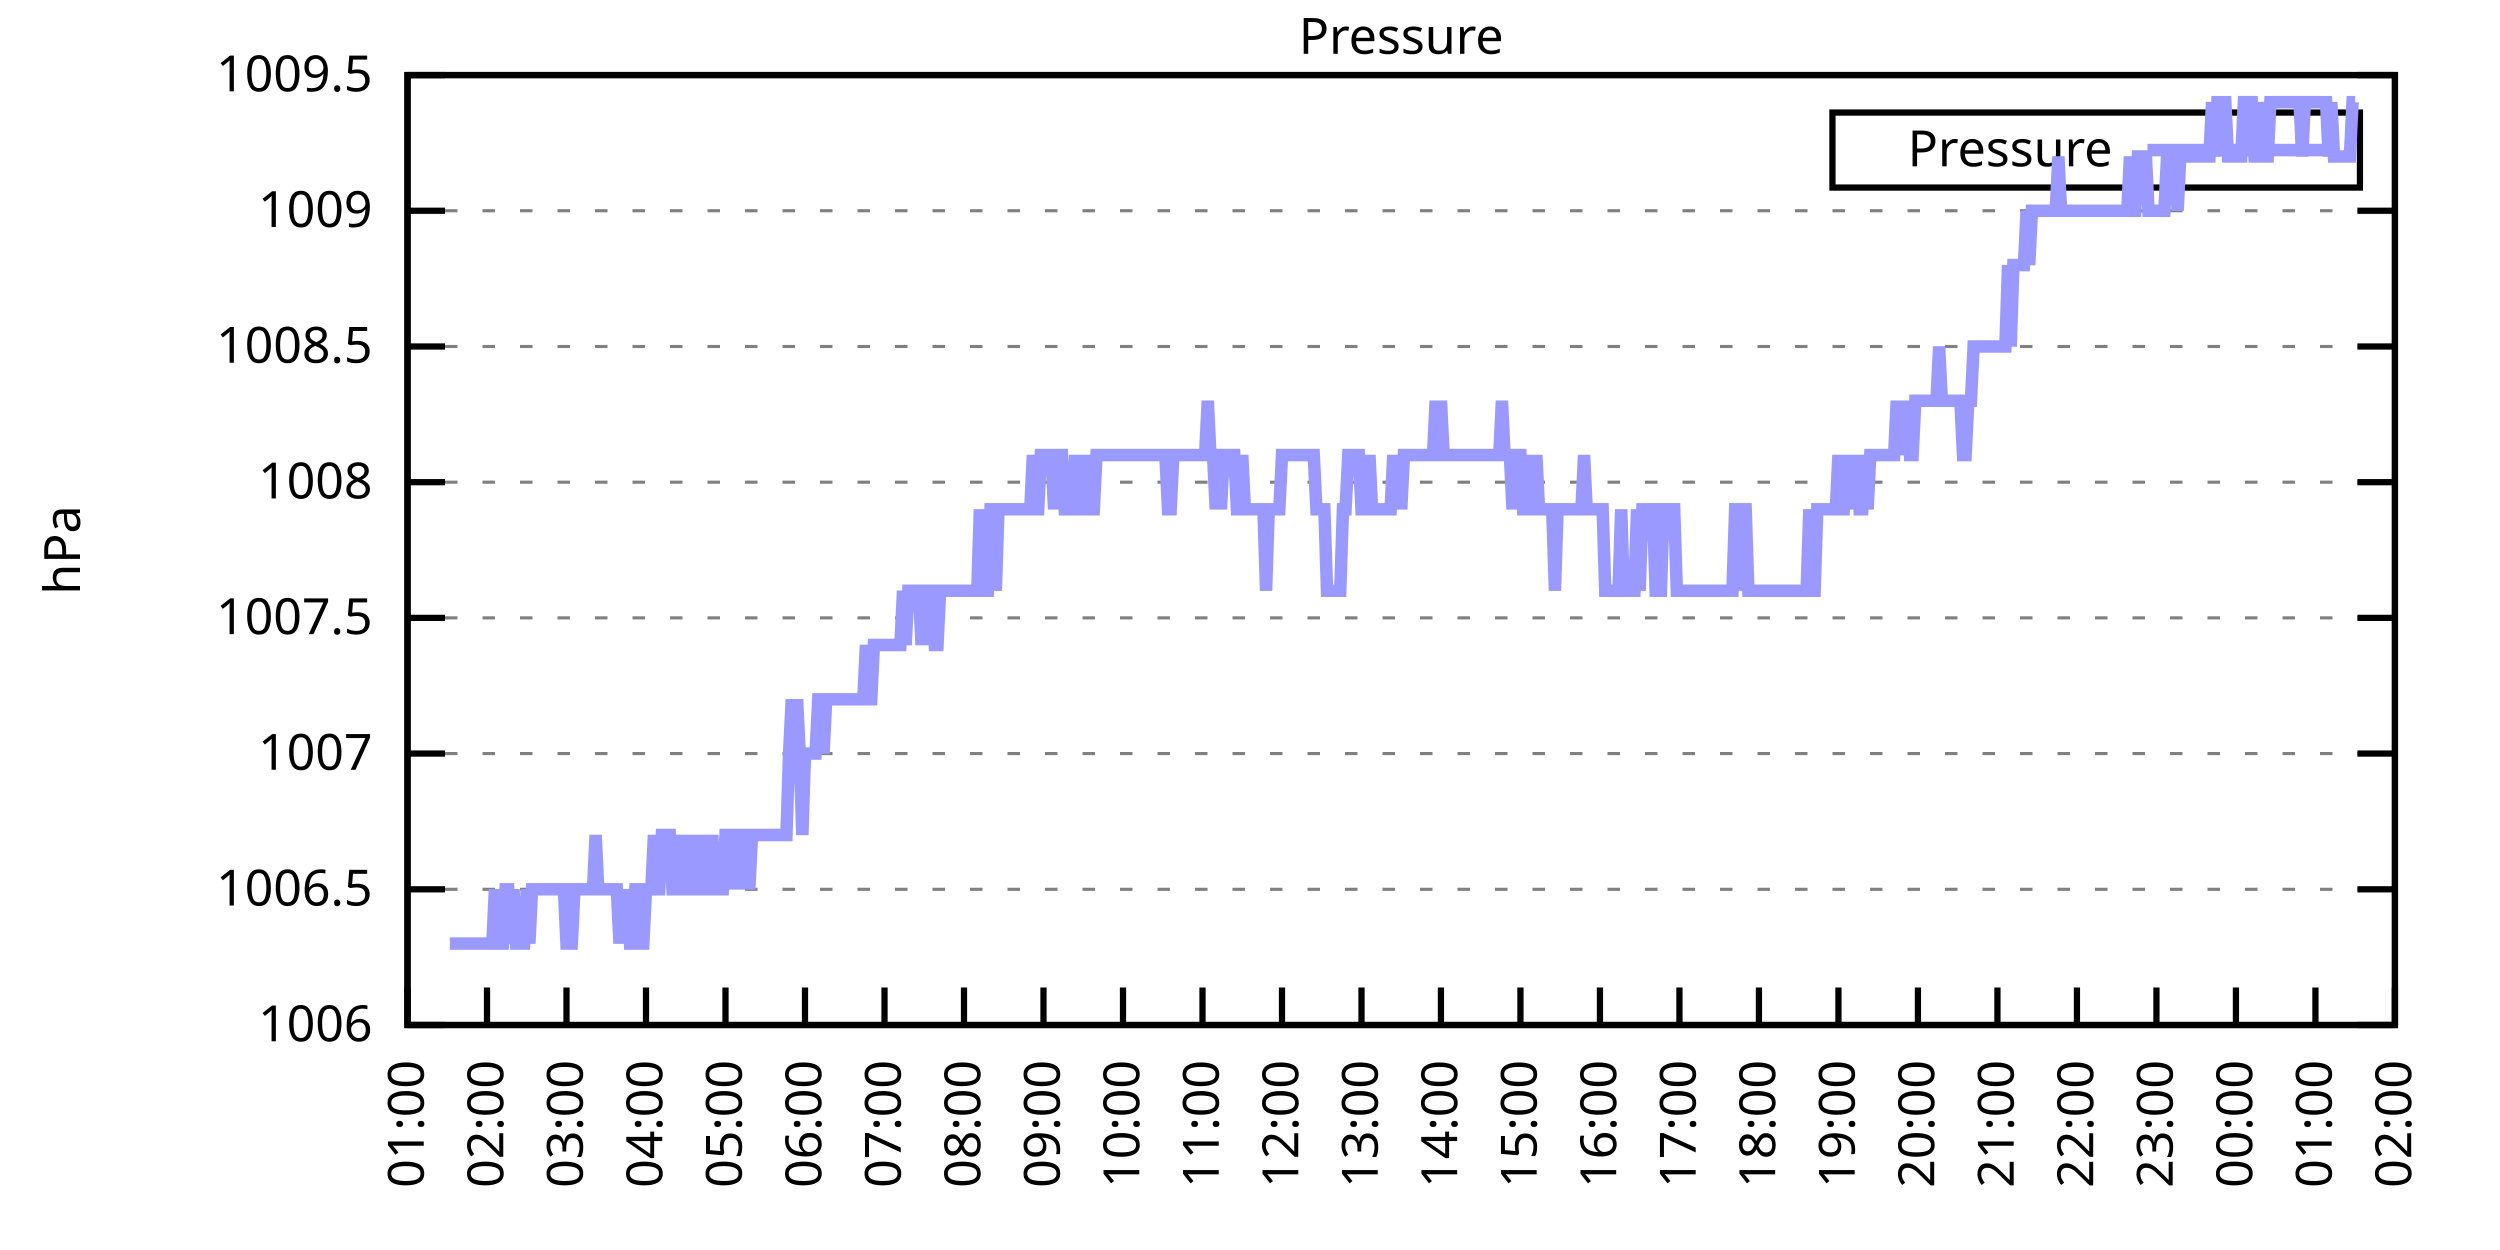
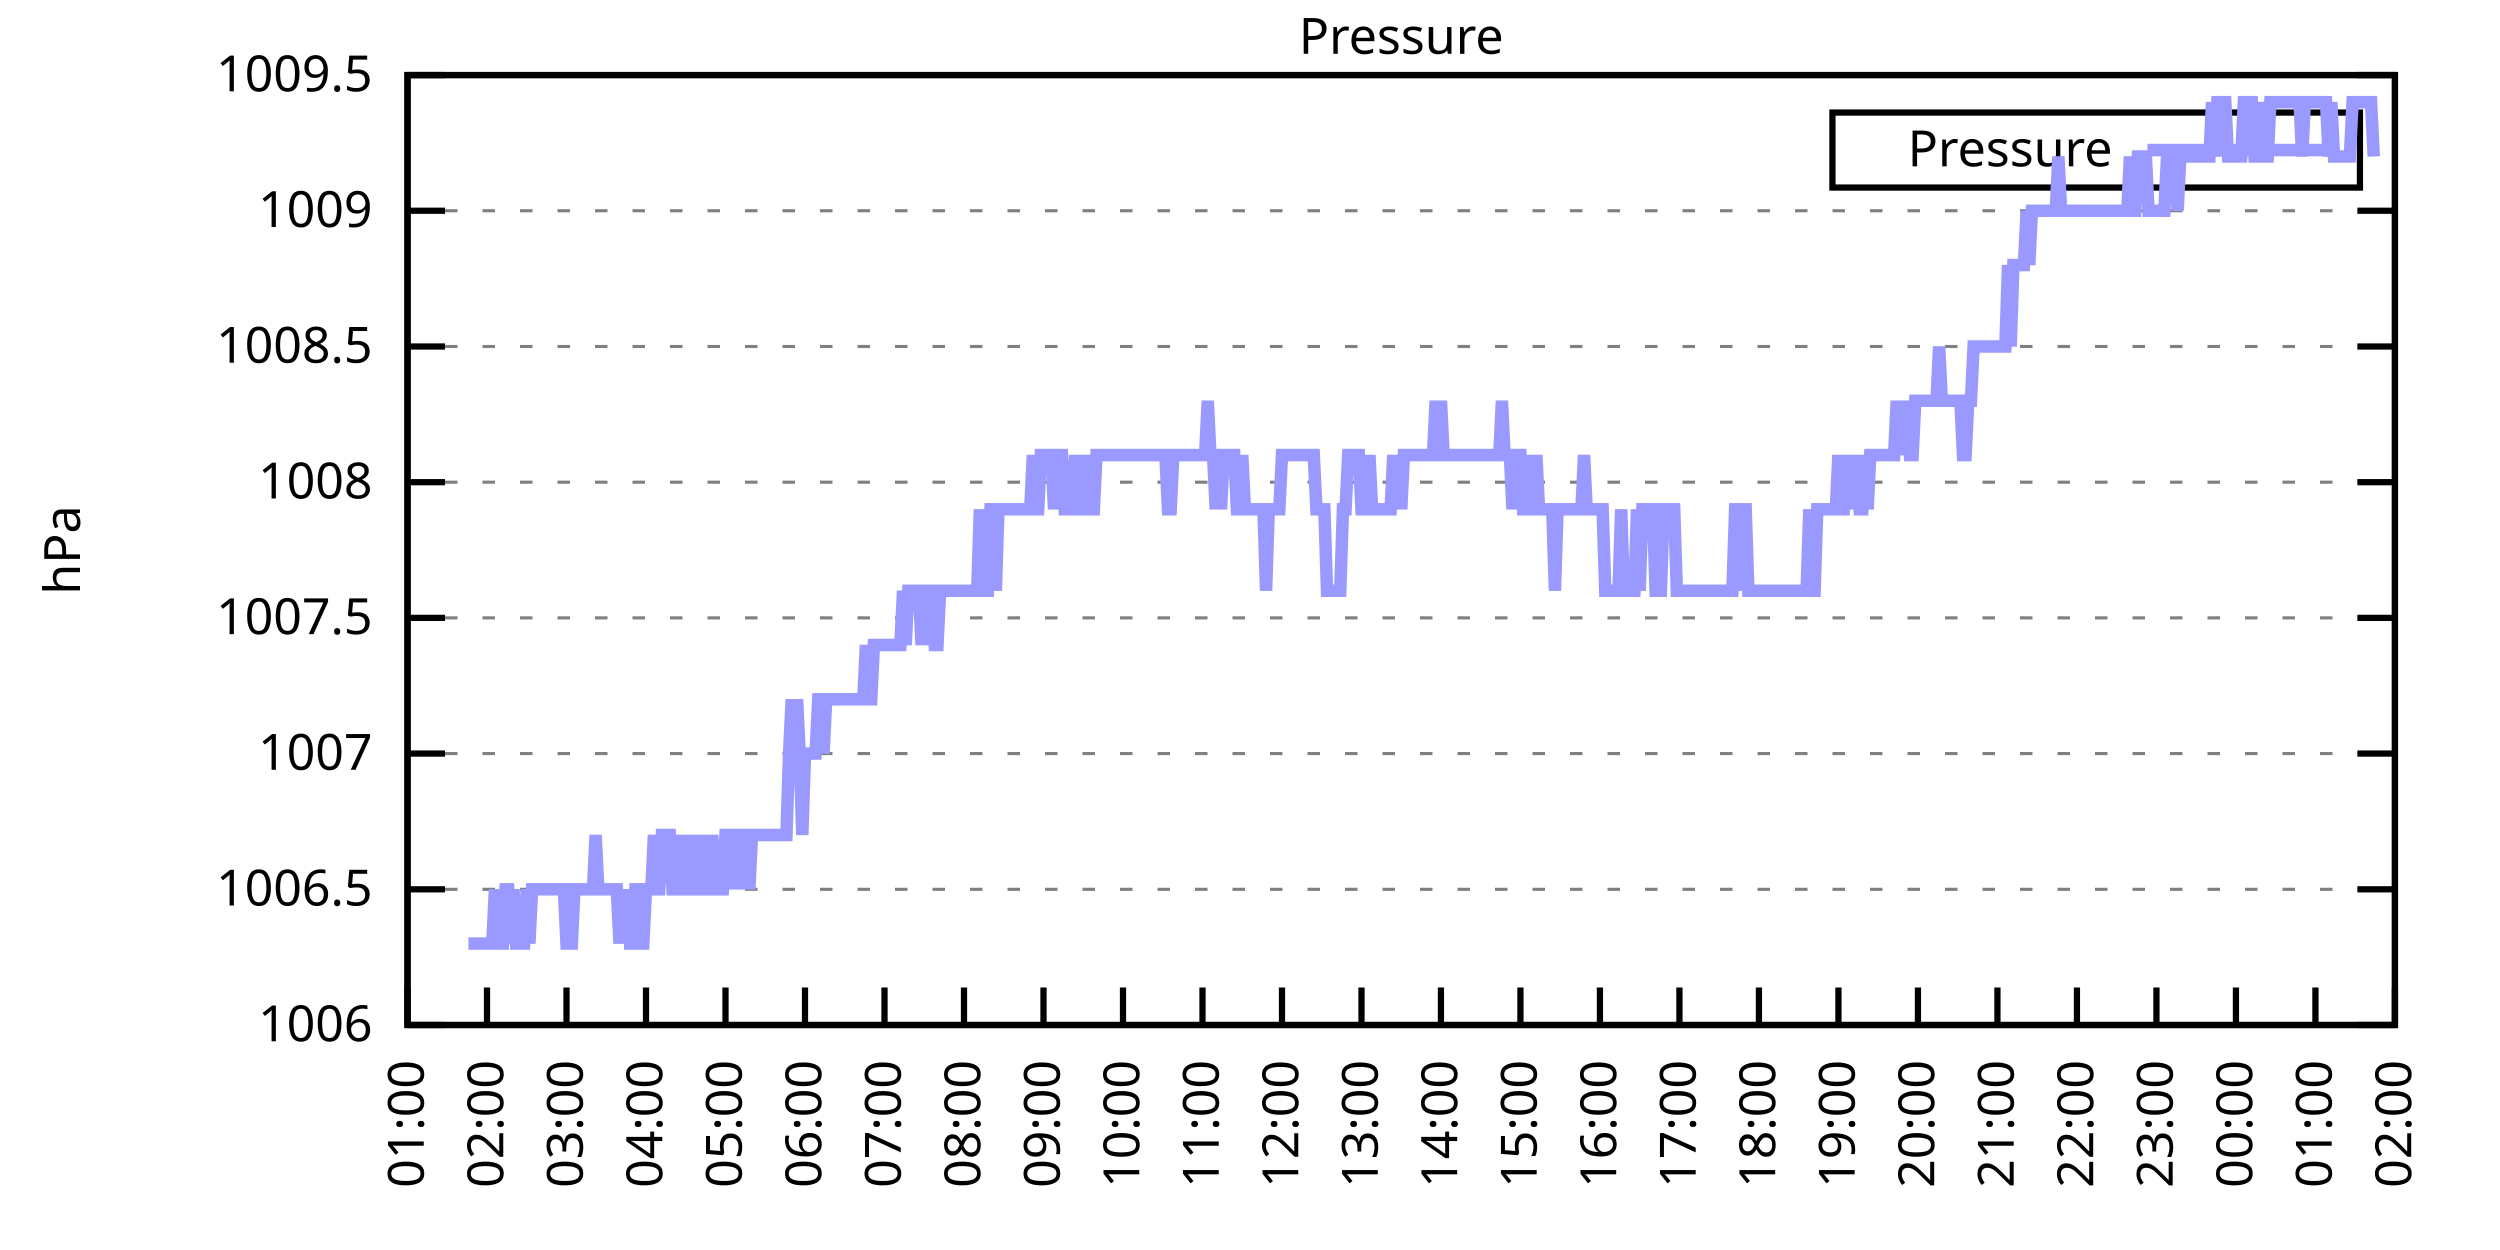
<svg xmlns="http://www.w3.org/2000/svg" xmlns:xlink="http://www.w3.org/1999/xlink" width="400" height="200" viewBox="0 0 400 200">
  <g id="gnuplot_canvas">
    <rect x="0" y="0" width="400" height="200" fill="none" />
    <defs>
      <circle id="gpDot" r="0.5" stroke-width="0.5" stroke="currentColor" />
      <path id="gpPt0" stroke-width="0.333" stroke="currentColor" d="M-1,0 h2 M0,-1 v2" />
      <path id="gpPt1" stroke-width="0.333" stroke="currentColor" d="M-1,-1 L1,1 M1,-1 L-1,1" />
      <path id="gpPt2" stroke-width="0.333" stroke="currentColor" d="M-1,0 L1,0 M0,-1 L0,1 M-1,-1 L1,1 M-1,1 L1,-1" />
      <rect id="gpPt3" stroke-width="0.333" stroke="currentColor" x="-1" y="-1" width="2" height="2" />
      <rect id="gpPt4" stroke-width="0.333" stroke="currentColor" fill="currentColor" x="-1" y="-1" width="2" height="2" />
      <circle id="gpPt5" stroke-width="0.333" stroke="currentColor" cx="0" cy="0" r="1" />
      <use xlink:href="#gpPt5" id="gpPt6" fill="currentColor" stroke="none" />
      <path id="gpPt7" stroke-width="0.333" stroke="currentColor" d="M0,-1.33 L-1.33,0.67 L1.33,0.67 z" />
      <use xlink:href="#gpPt7" id="gpPt8" fill="currentColor" stroke="none" />
      <use xlink:href="#gpPt7" id="gpPt9" stroke="currentColor" transform="rotate(180)" />
      <use xlink:href="#gpPt9" id="gpPt10" fill="currentColor" stroke="none" />
      <use xlink:href="#gpPt3" id="gpPt11" stroke="currentColor" transform="rotate(45)" />
      <use xlink:href="#gpPt11" id="gpPt12" fill="currentColor" stroke="none" />
      <path id="gpPt13" stroke-width="0.333" stroke="currentColor" d="M0,1.330 L1.265,0.411 L0.782,-1.067 L-0.782,-1.076 L-1.265,0.411 z" />
      <use xlink:href="#gpPt13" id="gpPt14" fill="currentColor" stroke="none" />
      <filter id="textbox" filterUnits="objectBoundingBox" x="0" y="0" height="1" width="1">
        <feFlood flood-color="white" flood-opacity="1" result="bgnd" />
        <feComposite in="SourceGraphic" in2="bgnd" operator="atop" />
      </filter>
      <filter id="greybox" filterUnits="objectBoundingBox" x="0" y="0" height="1" width="1">
        <feFlood flood-color="lightgrey" flood-opacity="1" result="grey" />
        <feComposite in="SourceGraphic" in2="grey" operator="atop" />
      </filter>
    </defs>
    <g fill="none" color="white" stroke="currentColor" stroke-width="1.00" stroke-linecap="butt" stroke-linejoin="miter">
</g>
    <g fill="none" color="black" stroke="currentColor" stroke-width="1.00" stroke-linecap="butt" stroke-linejoin="miter">
      <g stroke="none" shape-rendering="crispEdges">
        <polygon fill="rgb(255, 255, 255)" points="65.20,164.00 383.18,164.00 383.18,12.02 65.20,12.02 " />
      </g>
    </g>
    <g fill="none" color="black" stroke="currentColor" stroke-width="1.00" stroke-linecap="butt" stroke-linejoin="miter">
</g>
    <g fill="none" color="black" stroke="black" stroke-width="0.50" stroke-linecap="butt" stroke-linejoin="miter">
</g>
    <g fill="none" color="gray" stroke="currentColor" stroke-width="0.50" stroke-linecap="butt" stroke-linejoin="miter">
      <path stroke="gray" stroke-dasharray="2,4" class="gridline" d="M65.20,164.00 L383.19,164.00  " />
    </g>
    <g fill="none" color="gray" stroke="gray" stroke-width="1.00" stroke-linecap="butt" stroke-linejoin="miter">
</g>
    <g fill="none" color="black" stroke="currentColor" stroke-width="1.00" stroke-linecap="butt" stroke-linejoin="miter">
      <path stroke="black" d="M65.20,164.00 L71.20,164.00 M383.19,164.00 L377.19,164.00  " />
      <g transform="translate(59.60,166.60)" stroke="none" fill="black" font-family="Sans" font-size="8.00" text-anchor="end">
        <text>
          <tspan font-family="Sans"> 1006</tspan>
        </text>
      </g>
    </g>
    <g fill="none" color="black" stroke="currentColor" stroke-width="1.00" stroke-linecap="butt" stroke-linejoin="miter">
</g>
    <g fill="none" color="black" stroke="black" stroke-width="0.50" stroke-linecap="butt" stroke-linejoin="miter">
</g>
    <g fill="none" color="gray" stroke="currentColor" stroke-width="0.50" stroke-linecap="butt" stroke-linejoin="miter">
      <path stroke="gray" stroke-dasharray="2,4" class="gridline" d="M65.20,142.29 L383.19,142.29  " />
    </g>
    <g fill="none" color="gray" stroke="gray" stroke-width="1.00" stroke-linecap="butt" stroke-linejoin="miter">
</g>
    <g fill="none" color="black" stroke="currentColor" stroke-width="1.00" stroke-linecap="butt" stroke-linejoin="miter">
      <path stroke="black" d="M65.20,142.29 L71.20,142.29 M383.19,142.29 L377.19,142.29  " />
      <g transform="translate(59.60,144.89)" stroke="none" fill="black" font-family="Sans" font-size="8.00" text-anchor="end">
        <text>
          <tspan font-family="Sans"> 1006.5</tspan>
        </text>
      </g>
    </g>
    <g fill="none" color="black" stroke="currentColor" stroke-width="1.00" stroke-linecap="butt" stroke-linejoin="miter">
</g>
    <g fill="none" color="black" stroke="black" stroke-width="0.50" stroke-linecap="butt" stroke-linejoin="miter">
</g>
    <g fill="none" color="gray" stroke="currentColor" stroke-width="0.50" stroke-linecap="butt" stroke-linejoin="miter">
      <path stroke="gray" stroke-dasharray="2,4" class="gridline" d="M65.20,120.57 L383.19,120.57  " />
    </g>
    <g fill="none" color="gray" stroke="gray" stroke-width="1.00" stroke-linecap="butt" stroke-linejoin="miter">
</g>
    <g fill="none" color="black" stroke="currentColor" stroke-width="1.00" stroke-linecap="butt" stroke-linejoin="miter">
      <path stroke="black" d="M65.20,120.57 L71.20,120.57 M383.19,120.57 L377.19,120.57  " />
      <g transform="translate(59.60,123.17)" stroke="none" fill="black" font-family="Sans" font-size="8.00" text-anchor="end">
        <text>
          <tspan font-family="Sans"> 1007</tspan>
        </text>
      </g>
    </g>
    <g fill="none" color="black" stroke="currentColor" stroke-width="1.00" stroke-linecap="butt" stroke-linejoin="miter">
</g>
    <g fill="none" color="black" stroke="black" stroke-width="0.50" stroke-linecap="butt" stroke-linejoin="miter">
</g>
    <g fill="none" color="gray" stroke="currentColor" stroke-width="0.50" stroke-linecap="butt" stroke-linejoin="miter">
      <path stroke="gray" stroke-dasharray="2,4" class="gridline" d="M65.20,98.86 L383.19,98.86  " />
    </g>
    <g fill="none" color="gray" stroke="gray" stroke-width="1.00" stroke-linecap="butt" stroke-linejoin="miter">
</g>
    <g fill="none" color="black" stroke="currentColor" stroke-width="1.00" stroke-linecap="butt" stroke-linejoin="miter">
      <path stroke="black" d="M65.20,98.86 L71.20,98.86 M383.19,98.86 L377.19,98.86  " />
      <g transform="translate(59.60,101.46)" stroke="none" fill="black" font-family="Sans" font-size="8.00" text-anchor="end">
        <text>
          <tspan font-family="Sans"> 1007.5</tspan>
        </text>
      </g>
    </g>
    <g fill="none" color="black" stroke="currentColor" stroke-width="1.00" stroke-linecap="butt" stroke-linejoin="miter">
</g>
    <g fill="none" color="black" stroke="black" stroke-width="0.50" stroke-linecap="butt" stroke-linejoin="miter">
</g>
    <g fill="none" color="gray" stroke="currentColor" stroke-width="0.50" stroke-linecap="butt" stroke-linejoin="miter">
      <path stroke="gray" stroke-dasharray="2,4" class="gridline" d="M65.20,77.15 L383.19,77.15  " />
    </g>
    <g fill="none" color="gray" stroke="gray" stroke-width="1.00" stroke-linecap="butt" stroke-linejoin="miter">
</g>
    <g fill="none" color="black" stroke="currentColor" stroke-width="1.00" stroke-linecap="butt" stroke-linejoin="miter">
      <path stroke="black" d="M65.20,77.15 L71.20,77.15 M383.19,77.15 L377.19,77.15  " />
      <g transform="translate(59.60,79.75)" stroke="none" fill="black" font-family="Sans" font-size="8.00" text-anchor="end">
        <text>
          <tspan font-family="Sans"> 1008</tspan>
        </text>
      </g>
    </g>
    <g fill="none" color="black" stroke="currentColor" stroke-width="1.00" stroke-linecap="butt" stroke-linejoin="miter">
</g>
    <g fill="none" color="black" stroke="black" stroke-width="0.50" stroke-linecap="butt" stroke-linejoin="miter">
</g>
    <g fill="none" color="gray" stroke="currentColor" stroke-width="0.50" stroke-linecap="butt" stroke-linejoin="miter">
      <path stroke="gray" stroke-dasharray="2,4" class="gridline" d="M65.20,55.44 L383.19,55.44  " />
    </g>
    <g fill="none" color="gray" stroke="gray" stroke-width="1.00" stroke-linecap="butt" stroke-linejoin="miter">
</g>
    <g fill="none" color="black" stroke="currentColor" stroke-width="1.00" stroke-linecap="butt" stroke-linejoin="miter">
      <path stroke="black" d="M65.20,55.44 L71.20,55.44 M383.19,55.44 L377.19,55.44  " />
      <g transform="translate(59.60,58.04)" stroke="none" fill="black" font-family="Sans" font-size="8.00" text-anchor="end">
        <text>
          <tspan font-family="Sans"> 1008.5</tspan>
        </text>
      </g>
    </g>
    <g fill="none" color="black" stroke="currentColor" stroke-width="1.00" stroke-linecap="butt" stroke-linejoin="miter">
</g>
    <g fill="none" color="black" stroke="black" stroke-width="0.50" stroke-linecap="butt" stroke-linejoin="miter">
</g>
    <g fill="none" color="gray" stroke="currentColor" stroke-width="0.50" stroke-linecap="butt" stroke-linejoin="miter">
      <path stroke="gray" stroke-dasharray="2,4" class="gridline" d="M65.20,33.72 L383.19,33.72  " />
    </g>
    <g fill="none" color="gray" stroke="gray" stroke-width="1.00" stroke-linecap="butt" stroke-linejoin="miter">
</g>
    <g fill="none" color="black" stroke="currentColor" stroke-width="1.00" stroke-linecap="butt" stroke-linejoin="miter">
      <path stroke="black" d="M65.20,33.72 L71.20,33.72 M383.19,33.72 L377.19,33.72  " />
      <g transform="translate(59.60,36.32)" stroke="none" fill="black" font-family="Sans" font-size="8.00" text-anchor="end">
        <text>
          <tspan font-family="Sans"> 1009</tspan>
        </text>
      </g>
    </g>
    <g fill="none" color="black" stroke="currentColor" stroke-width="1.00" stroke-linecap="butt" stroke-linejoin="miter">
</g>
    <g fill="none" color="black" stroke="black" stroke-width="0.50" stroke-linecap="butt" stroke-linejoin="miter">
</g>
    <g fill="none" color="gray" stroke="currentColor" stroke-width="0.50" stroke-linecap="butt" stroke-linejoin="miter">
      <path stroke="gray" stroke-dasharray="2,4" class="gridline" d="M65.20,12.01 L383.19,12.01  " />
    </g>
    <g fill="none" color="gray" stroke="gray" stroke-width="1.00" stroke-linecap="butt" stroke-linejoin="miter">
</g>
    <g fill="none" color="black" stroke="currentColor" stroke-width="1.00" stroke-linecap="butt" stroke-linejoin="miter">
      <path stroke="black" d="M65.20,12.01 L71.20,12.01 M383.19,12.01 L377.19,12.01  " />
      <g transform="translate(59.60,14.61)" stroke="none" fill="black" font-family="Sans" font-size="8.00" text-anchor="end">
        <text>
          <tspan font-family="Sans"> 1009.5</tspan>
        </text>
      </g>
    </g>
    <g fill="none" color="black" stroke="currentColor" stroke-width="1.00" stroke-linecap="butt" stroke-linejoin="miter">
      <path stroke="black" d="M65.20,164.00 L65.20,158.00  " />
      <g transform="translate(67.80,169.60) rotate(270.00)" stroke="none" fill="black" font-family="Sans" font-size="8.00" text-anchor="end">
        <text>
          <tspan font-family="Sans">01:00</tspan>
        </text>
      </g>
    </g>
    <g fill="none" color="black" stroke="currentColor" stroke-width="1.00" stroke-linecap="butt" stroke-linejoin="miter">
      <path stroke="black" d="M77.92,164.00 L77.92,158.00  " />
      <g transform="translate(80.52,169.60) rotate(270.00)" stroke="none" fill="black" font-family="Sans" font-size="8.00" text-anchor="end">
        <text>
          <tspan font-family="Sans">02:00</tspan>
        </text>
      </g>
    </g>
    <g fill="none" color="black" stroke="currentColor" stroke-width="1.00" stroke-linecap="butt" stroke-linejoin="miter">
      <path stroke="black" d="M90.64,164.00 L90.64,158.00  " />
      <g transform="translate(93.24,169.60) rotate(270.00)" stroke="none" fill="black" font-family="Sans" font-size="8.00" text-anchor="end">
        <text>
          <tspan font-family="Sans">03:00</tspan>
        </text>
      </g>
    </g>
    <g fill="none" color="black" stroke="currentColor" stroke-width="1.00" stroke-linecap="butt" stroke-linejoin="miter">
      <path stroke="black" d="M103.36,164.00 L103.36,158.00  " />
      <g transform="translate(105.96,169.60) rotate(270.00)" stroke="none" fill="black" font-family="Sans" font-size="8.00" text-anchor="end">
        <text>
          <tspan font-family="Sans">04:00</tspan>
        </text>
      </g>
    </g>
    <g fill="none" color="black" stroke="currentColor" stroke-width="1.00" stroke-linecap="butt" stroke-linejoin="miter">
      <path stroke="black" d="M116.08,164.00 L116.08,158.00  " />
      <g transform="translate(118.68,169.60) rotate(270.00)" stroke="none" fill="black" font-family="Sans" font-size="8.00" text-anchor="end">
        <text>
          <tspan font-family="Sans">05:00</tspan>
        </text>
      </g>
    </g>
    <g fill="none" color="black" stroke="currentColor" stroke-width="1.00" stroke-linecap="butt" stroke-linejoin="miter">
      <path stroke="black" d="M128.80,164.00 L128.80,158.00  " />
      <g transform="translate(131.40,169.60) rotate(270.00)" stroke="none" fill="black" font-family="Sans" font-size="8.00" text-anchor="end">
        <text>
          <tspan font-family="Sans">06:00</tspan>
        </text>
      </g>
    </g>
    <g fill="none" color="black" stroke="currentColor" stroke-width="1.00" stroke-linecap="butt" stroke-linejoin="miter">
      <path stroke="black" d="M141.52,164.00 L141.52,158.00  " />
      <g transform="translate(144.12,169.60) rotate(270.00)" stroke="none" fill="black" font-family="Sans" font-size="8.00" text-anchor="end">
        <text>
          <tspan font-family="Sans">07:00</tspan>
        </text>
      </g>
    </g>
    <g fill="none" color="black" stroke="currentColor" stroke-width="1.00" stroke-linecap="butt" stroke-linejoin="miter">
      <path stroke="black" d="M154.24,164.00 L154.24,158.00  " />
      <g transform="translate(156.84,169.60) rotate(270.00)" stroke="none" fill="black" font-family="Sans" font-size="8.00" text-anchor="end">
        <text>
          <tspan font-family="Sans">08:00</tspan>
        </text>
      </g>
    </g>
    <g fill="none" color="black" stroke="currentColor" stroke-width="1.00" stroke-linecap="butt" stroke-linejoin="miter">
      <path stroke="black" d="M166.96,164.00 L166.96,158.00  " />
      <g transform="translate(169.56,169.60) rotate(270.00)" stroke="none" fill="black" font-family="Sans" font-size="8.00" text-anchor="end">
        <text>
          <tspan font-family="Sans">09:00</tspan>
        </text>
      </g>
    </g>
    <g fill="none" color="black" stroke="currentColor" stroke-width="1.00" stroke-linecap="butt" stroke-linejoin="miter">
      <path stroke="black" d="M179.68,164.00 L179.68,158.00  " />
      <g transform="translate(182.28,169.60) rotate(270.00)" stroke="none" fill="black" font-family="Sans" font-size="8.00" text-anchor="end">
        <text>
          <tspan font-family="Sans">10:00</tspan>
        </text>
      </g>
    </g>
    <g fill="none" color="black" stroke="currentColor" stroke-width="1.00" stroke-linecap="butt" stroke-linejoin="miter">
      <path stroke="black" d="M192.40,164.00 L192.40,158.00  " />
      <g transform="translate(195.00,169.60) rotate(270.00)" stroke="none" fill="black" font-family="Sans" font-size="8.00" text-anchor="end">
        <text>
          <tspan font-family="Sans">11:00</tspan>
        </text>
      </g>
    </g>
    <g fill="none" color="black" stroke="currentColor" stroke-width="1.00" stroke-linecap="butt" stroke-linejoin="miter">
      <path stroke="black" d="M205.12,164.00 L205.12,158.00  " />
      <g transform="translate(207.72,169.60) rotate(270.00)" stroke="none" fill="black" font-family="Sans" font-size="8.00" text-anchor="end">
        <text>
          <tspan font-family="Sans">12:00</tspan>
        </text>
      </g>
    </g>
    <g fill="none" color="black" stroke="currentColor" stroke-width="1.00" stroke-linecap="butt" stroke-linejoin="miter">
      <path stroke="black" d="M217.84,164.00 L217.84,158.00  " />
      <g transform="translate(220.44,169.60) rotate(270.00)" stroke="none" fill="black" font-family="Sans" font-size="8.00" text-anchor="end">
        <text>
          <tspan font-family="Sans">13:00</tspan>
        </text>
      </g>
    </g>
    <g fill="none" color="black" stroke="currentColor" stroke-width="1.00" stroke-linecap="butt" stroke-linejoin="miter">
      <path stroke="black" d="M230.55,164.00 L230.55,158.00  " />
      <g transform="translate(233.15,169.60) rotate(270.00)" stroke="none" fill="black" font-family="Sans" font-size="8.00" text-anchor="end">
        <text>
          <tspan font-family="Sans">14:00</tspan>
        </text>
      </g>
    </g>
    <g fill="none" color="black" stroke="currentColor" stroke-width="1.00" stroke-linecap="butt" stroke-linejoin="miter">
      <path stroke="black" d="M243.27,164.00 L243.27,158.00  " />
      <g transform="translate(245.87,169.60) rotate(270.00)" stroke="none" fill="black" font-family="Sans" font-size="8.00" text-anchor="end">
        <text>
          <tspan font-family="Sans">15:00</tspan>
        </text>
      </g>
    </g>
    <g fill="none" color="black" stroke="currentColor" stroke-width="1.00" stroke-linecap="butt" stroke-linejoin="miter">
      <path stroke="black" d="M255.99,164.00 L255.99,158.00  " />
      <g transform="translate(258.59,169.60) rotate(270.00)" stroke="none" fill="black" font-family="Sans" font-size="8.00" text-anchor="end">
        <text>
          <tspan font-family="Sans">16:00</tspan>
        </text>
      </g>
    </g>
    <g fill="none" color="black" stroke="currentColor" stroke-width="1.00" stroke-linecap="butt" stroke-linejoin="miter">
      <path stroke="black" d="M268.71,164.00 L268.71,158.00  " />
      <g transform="translate(271.31,169.60) rotate(270.00)" stroke="none" fill="black" font-family="Sans" font-size="8.00" text-anchor="end">
        <text>
          <tspan font-family="Sans">17:00</tspan>
        </text>
      </g>
    </g>
    <g fill="none" color="black" stroke="currentColor" stroke-width="1.00" stroke-linecap="butt" stroke-linejoin="miter">
      <path stroke="black" d="M281.43,164.00 L281.43,158.00  " />
      <g transform="translate(284.03,169.60) rotate(270.00)" stroke="none" fill="black" font-family="Sans" font-size="8.00" text-anchor="end">
        <text>
          <tspan font-family="Sans">18:00</tspan>
        </text>
      </g>
    </g>
    <g fill="none" color="black" stroke="currentColor" stroke-width="1.00" stroke-linecap="butt" stroke-linejoin="miter">
      <path stroke="black" d="M294.15,164.00 L294.15,158.00  " />
      <g transform="translate(296.75,169.60) rotate(270.00)" stroke="none" fill="black" font-family="Sans" font-size="8.00" text-anchor="end">
        <text>
          <tspan font-family="Sans">19:00</tspan>
        </text>
      </g>
    </g>
    <g fill="none" color="black" stroke="currentColor" stroke-width="1.00" stroke-linecap="butt" stroke-linejoin="miter">
      <path stroke="black" d="M306.87,164.00 L306.87,158.00  " />
      <g transform="translate(309.47,169.60) rotate(270.00)" stroke="none" fill="black" font-family="Sans" font-size="8.00" text-anchor="end">
        <text>
          <tspan font-family="Sans">20:00</tspan>
        </text>
      </g>
    </g>
    <g fill="none" color="black" stroke="currentColor" stroke-width="1.00" stroke-linecap="butt" stroke-linejoin="miter">
      <path stroke="black" d="M319.59,164.00 L319.59,158.00  " />
      <g transform="translate(322.19,169.60) rotate(270.00)" stroke="none" fill="black" font-family="Sans" font-size="8.00" text-anchor="end">
        <text>
          <tspan font-family="Sans">21:00</tspan>
        </text>
      </g>
    </g>
    <g fill="none" color="black" stroke="currentColor" stroke-width="1.00" stroke-linecap="butt" stroke-linejoin="miter">
      <path stroke="black" d="M332.31,164.00 L332.31,158.00  " />
      <g transform="translate(334.91,169.60) rotate(270.00)" stroke="none" fill="black" font-family="Sans" font-size="8.00" text-anchor="end">
        <text>
          <tspan font-family="Sans">22:00</tspan>
        </text>
      </g>
    </g>
    <g fill="none" color="black" stroke="currentColor" stroke-width="1.00" stroke-linecap="butt" stroke-linejoin="miter">
      <path stroke="black" d="M345.03,164.00 L345.03,158.00  " />
      <g transform="translate(347.63,169.60) rotate(270.00)" stroke="none" fill="black" font-family="Sans" font-size="8.00" text-anchor="end">
        <text>
          <tspan font-family="Sans">23:00</tspan>
        </text>
      </g>
    </g>
    <g fill="none" color="black" stroke="currentColor" stroke-width="1.00" stroke-linecap="butt" stroke-linejoin="miter">
      <path stroke="black" d="M357.75,164.00 L357.75,158.00  " />
      <g transform="translate(360.35,169.60) rotate(270.00)" stroke="none" fill="black" font-family="Sans" font-size="8.00" text-anchor="end">
        <text>
          <tspan font-family="Sans">00:00</tspan>
        </text>
      </g>
    </g>
    <g fill="none" color="black" stroke="currentColor" stroke-width="1.00" stroke-linecap="butt" stroke-linejoin="miter">
      <path stroke="black" d="M370.47,164.00 L370.47,158.00  " />
      <g transform="translate(373.07,169.60) rotate(270.00)" stroke="none" fill="black" font-family="Sans" font-size="8.00" text-anchor="end">
        <text>
          <tspan font-family="Sans">01:00</tspan>
        </text>
      </g>
    </g>
    <g fill="none" color="black" stroke="currentColor" stroke-width="1.00" stroke-linecap="butt" stroke-linejoin="miter">
      <path stroke="black" d="M383.19,164.00 L383.19,158.00  " />
      <g transform="translate(385.79,169.60) rotate(270.00)" stroke="none" fill="black" font-family="Sans" font-size="8.00" text-anchor="end">
        <text>
          <tspan font-family="Sans">02:00</tspan>
        </text>
      </g>
    </g>
    <g fill="none" color="black" stroke="currentColor" stroke-width="1.00" stroke-linecap="butt" stroke-linejoin="miter">
</g>
    <g fill="none" color="black" stroke="currentColor" stroke-width="1.00" stroke-linecap="butt" stroke-linejoin="miter">
      <path stroke="black" d="M65.20,12.01 L65.20,164.00 L383.19,164.00 L383.19,12.01 L65.20,12.01 Z  " />
    </g>
    <g fill="none" color="black" stroke="currentColor" stroke-width="1.00" stroke-linecap="butt" stroke-linejoin="miter">
</g>
    <g fill="none" color="black" stroke="currentColor" stroke-width="1.00" stroke-linecap="butt" stroke-linejoin="miter">
      <path stroke="black" d="M293.19,30.01 L293.19,18.01 L377.59,18.01 L377.59,30.01 L293.19,30.01 Z  " />
    </g>
    <g id="Pressure_plot_1">
      <g fill="none" color="white" stroke="black" stroke-width="2.00" stroke-linecap="butt" stroke-linejoin="miter">
</g>
      <g fill="none" color="black" stroke="currentColor" stroke-width="2.00" stroke-linecap="butt" stroke-linejoin="miter">
        <g transform="translate(337.99,26.61)" stroke="none" fill="black" font-family="Sans" font-size="8.00" text-anchor="end">
          <text>
            <tspan font-family="Sans">Pressure</tspan>
          </text>
        </g>
      </g>
      <g fill="none" color="black" stroke="currentColor" stroke-width="2.00" stroke-linecap="butt" stroke-linejoin="miter">
-         <path stroke="rgb(153, 153, 255)" d="M343.59,24.01 L371.99,24.01 M71.98,150.97 L72.41,150.97 L72.83,150.97 L73.26,150.97 L73.68,150.97 L74.10,150.97   L74.53,150.97 L74.95,150.97 L75.38,150.97 L75.80,150.97 L76.22,150.97 L76.65,150.97 L77.07,150.97 L77.50,150.97   L77.92,150.97 L78.34,150.97 L78.77,150.97 L79.19,142.29 L79.62,150.97 L80.04,150.97 L80.46,150.97 L80.89,142.29   L81.31,142.29 L81.74,150.97 L82.16,142.29 L82.58,150.97 L83.01,150.97 L83.43,150.97 L83.86,150.97 L84.28,142.29   L84.70,150.97 L85.13,142.29 L85.55,142.29 L85.98,142.29 L86.40,142.29 L86.82,142.29 L87.25,142.29 L87.67,142.29   L88.10,142.29 L88.52,142.29 L88.94,142.29 L89.37,142.29 L89.79,142.29 L90.22,142.29 L90.64,150.97 L91.06,150.97   L91.49,150.97 L91.91,142.29 L92.34,142.29 L92.76,142.29 L93.18,142.29 L93.61,142.29 L94.03,142.29 L94.46,142.29   L94.88,142.29 L95.30,133.60 L95.73,142.29 L96.15,142.29 L96.58,142.29 L97.00,142.29 L97.42,142.29 L97.85,142.29   L98.27,142.29 L98.69,142.29 L99.12,150.97 L99.54,142.29 L99.97,150.97 L100.39,142.29 L100.81,150.97 L101.24,150.97   L101.66,142.29 L102.09,142.29 L102.51,150.97 L102.93,150.97 L103.36,142.29 L103.78,142.29 L104.21,142.29 L104.63,133.60   L105.05,142.29 L105.48,142.29 L105.90,133.60 L106.33,133.60 L106.75,133.60 L107.17,133.60 L107.60,142.29 L108.02,142.29   L108.45,142.29 L108.87,133.60 L109.29,142.29 L109.72,133.60 L110.14,142.29 L110.57,142.29 L110.99,133.60 L111.41,142.29   L111.84,142.29 L112.26,133.60 L112.69,142.29 L113.11,142.29 L113.53,142.29 L113.96,133.60 L114.38,142.29 L114.81,142.29   L115.23,142.29 L115.65,142.29 L116.08,133.60 L116.50,133.60 L116.93,142.29 L117.35,133.60 L117.77,133.60 L118.20,142.29   L118.62,133.60 L119.05,133.60 L119.47,133.60 L119.89,142.29 L120.32,133.60 L120.74,133.60 L121.17,133.60 L121.59,133.60   L122.01,133.60 L122.44,133.60 L122.86,133.60 L123.29,133.60 L123.71,133.60 L124.13,133.60 L124.56,133.60 L124.98,133.60   L125.41,133.60 L125.83,133.60 L126.25,120.57 L126.68,111.89 L127.10,120.57 L127.53,111.89 L127.95,120.57 L128.37,133.60   L128.80,120.57 L129.22,120.57 L129.65,120.57 L130.07,120.57 L130.49,120.57 L130.92,111.89 L131.34,111.89 L131.77,120.57   L132.19,111.89 L132.61,111.89 L133.04,111.89 L133.46,111.89 L133.89,111.89 L134.31,111.89 L134.73,111.89 L135.16,111.89   L135.58,111.89 L136.01,111.89 L136.43,111.89 L136.85,111.89 L137.28,111.89 L137.70,111.89 L138.13,111.89 L138.55,103.20   L138.97,111.89 L139.40,111.89 L139.82,103.20 L140.25,103.20 L140.67,103.20 L141.09,103.20 L141.52,103.20 L141.94,103.20   L142.37,103.20 L142.79,103.20 L143.21,103.20 L143.64,103.20 L144.06,103.20 L144.49,94.52 L144.91,103.20 L145.33,94.52   L145.76,94.52 L146.18,94.52 L146.61,94.52 L147.03,94.52 L147.45,103.20 L147.88,94.52 L148.30,103.20 L148.73,94.52   L149.15,94.52 L149.57,103.20 L150.00,103.20 L150.42,94.52 L150.85,94.52 L151.27,94.52 L151.69,94.52 L152.12,94.52   L152.54,94.52 L152.97,94.52 L153.39,94.52 L153.81,94.52 L154.24,94.52 L154.66,94.52 L155.09,94.52 L155.51,94.52   L155.93,94.52 L156.36,94.52 L156.78,81.49 L157.21,94.52 L157.63,94.52 L158.05,94.52 L158.48,81.49 L158.90,81.49   L159.33,94.52 L159.75,81.49 L160.17,81.49 L160.60,81.49 L161.02,81.49 L161.44,81.49 L161.87,81.49 L162.29,81.49   L162.72,81.49 L163.14,81.49 L163.56,81.49 L163.99,81.49 L164.41,81.49 L164.84,81.49 L165.26,72.81 L165.68,81.49   L166.11,81.49 L166.53,72.81 L166.96,72.81 L167.38,72.81 L167.80,72.81 L168.23,72.81 L168.65,81.49 L169.08,72.81   L169.50,72.81 L169.92,72.81 L170.35,81.49 L170.77,81.49 L171.20,81.49 L171.62,81.49 L172.04,72.81 L172.47,81.49   L172.89,81.49 L173.32,72.81 L173.74,81.49 L174.16,72.81 L174.59,81.49 L175.01,81.49 L175.44,72.81 L175.86,72.81   L176.28,72.81 L176.71,72.81 L177.13,72.81 L177.56,72.81 L177.98,72.81 L178.40,72.81 L178.83,72.81 L179.25,72.81   L179.68,72.81 L180.10,72.81 L180.52,72.81 L180.95,72.81 L181.37,72.81 L181.80,72.81 L182.22,72.81 L182.64,72.81   L183.07,72.81 L183.49,72.81 L183.92,72.81 L184.34,72.81 L184.76,72.81 L185.19,72.81 L185.61,72.81 L186.04,72.81   L186.46,72.81 L186.88,81.49 L187.31,81.49 L187.73,72.81 L188.16,72.81 L188.58,72.81 L189.00,72.81 L189.43,72.81   L189.85,72.81 L190.28,72.81 L190.70,72.81 L191.12,72.81 L191.55,72.81 L191.97,72.81 L192.40,72.81 L192.82,72.81   L193.24,64.12 L193.67,72.81 L194.09,72.81 L194.52,81.49 L194.94,72.81 L195.36,81.49 L195.79,72.81 L196.21,72.81   L196.64,72.81 L197.06,72.81 L197.48,72.81 L197.91,81.49 L198.33,81.49 L198.76,72.81 L199.18,81.49 L199.60,81.49   L200.03,81.49 L200.45,81.49 L200.88,81.49 L201.30,81.49 L201.72,81.49 L202.15,81.49 L202.57,94.52 L203.00,81.49   L203.42,81.49 L203.84,81.49 L204.27,81.49 L204.69,81.49 L205.12,72.81 L205.54,72.81 L205.96,72.81 L206.39,72.81   L206.81,72.81 L207.24,72.81 L207.66,72.81 L208.08,72.81 L208.51,72.81 L208.93,72.81 L209.36,72.81 L209.78,72.81   L210.20,72.81 L210.63,81.49 L211.05,81.49 L211.48,81.49 L211.90,81.49 L212.32,94.52 L212.75,94.52 L213.17,94.52   L213.60,94.52 L214.02,94.52 L214.44,94.52 L214.87,81.49 L215.29,81.49 L215.72,72.81 L216.14,72.81 L216.56,72.81   L216.99,72.81 L217.41,72.81 L217.84,81.49 L218.26,81.49 L218.68,81.49 L219.11,72.81 L219.53,81.49 L219.96,81.49   L220.38,81.49 L220.80,81.49 L221.23,81.49 L221.65,81.49 L222.08,81.49 L222.50,81.49 L222.92,72.81 L223.35,81.49   L223.77,72.81 L224.20,81.49 L224.62,72.81 L225.04,72.81 L225.47,72.81 L225.89,72.81 L226.31,72.81 L226.74,72.81   L227.16,72.81 L227.59,72.81 L228.01,72.81 L228.43,72.81 L228.86,72.81 L229.28,72.81 L229.71,64.12 L230.13,72.81   L230.55,64.12 L230.98,72.81 L231.40,72.81 L231.83,72.81 L232.25,72.81 L232.67,72.81 L233.10,72.81 L233.52,72.81   L233.95,72.81 L234.37,72.81 L234.79,72.81 L235.22,72.81 L235.64,72.81 L236.07,72.81 L236.49,72.81 L236.91,72.81   L237.34,72.81 L237.76,72.81 L238.19,72.81 L238.61,72.81 L239.03,72.81 L239.46,72.81 L239.88,72.81 L240.31,64.12   L240.73,72.81 L241.15,72.81 L241.58,72.81 L242.00,81.49 L242.43,72.81 L242.85,72.81 L243.27,72.81 L243.70,81.49   L244.12,81.49 L244.55,72.81 L244.97,81.49 L245.39,81.49 L245.82,72.81 L246.24,81.49 L246.67,81.49 L247.09,81.49   L247.51,81.49 L247.94,81.49 L248.36,81.49 L248.79,94.52 L249.21,81.49 L249.63,81.49 L250.06,81.49 L250.48,81.49   L250.91,81.49 L251.33,81.49 L251.75,81.49 L252.18,81.49 L252.60,81.49 L253.03,81.49 L253.45,72.81 L253.87,81.49   L254.30,81.49 L254.72,81.49 L255.15,81.49 L255.57,81.49 L255.99,81.49 L256.42,81.49 L256.84,94.52 L257.27,94.52   L257.69,94.52 L258.11,94.52 L258.54,94.52 L258.96,94.52 L259.39,81.49 L259.81,94.52 L260.23,94.52 L260.66,94.52   L261.08,94.52 L261.51,94.52 L261.93,81.49 L262.35,94.52 L262.78,81.49 L263.20,81.49 L263.63,81.49 L264.05,81.49   L264.47,81.49 L264.90,94.52 L265.32,94.52 L265.75,94.52 L266.17,81.49 L266.59,81.49 L267.02,81.49 L267.44,81.49   L267.87,81.49 L268.29,94.52 L268.71,94.52 L269.14,94.52 L269.56,94.52 L269.99,94.52 L270.41,94.52 L270.83,94.52   L271.26,94.52 L271.68,94.52 L272.11,94.52 L272.53,94.52 L272.95,94.52 L273.38,94.52 L273.80,94.52 L274.23,94.52   L274.65,94.52 L275.07,94.52 L275.50,94.52 L275.92,94.52 L276.35,94.52 L276.77,94.52 L277.19,94.52 L277.62,81.49   L278.04,81.49 L278.47,94.52 L278.89,81.49 L279.31,81.49 L279.74,94.52 L280.16,94.52 L280.59,94.52 L281.01,94.52   L281.43,94.52 L281.86,94.52 L282.28,94.52 L282.71,94.52 L283.13,94.52 L283.55,94.52 L283.98,94.52 L284.40,94.52   L284.83,94.52 L285.25,94.52 L285.67,94.52 L286.10,94.52 L286.52,94.52 L286.95,94.52 L287.37,94.52 L287.79,94.52   L288.22,94.52 L288.64,94.52 L289.06,94.52 L289.49,81.49 L289.91,94.52 L290.34,94.52 L290.76,81.49 L291.18,81.49   L291.61,81.49 L292.03,81.49 L292.46,81.49 L292.88,81.49 L293.30,81.49 L293.73,81.49 L294.15,72.81 L294.58,81.49   L295.00,81.49 L295.42,72.81 L295.85,81.49 L296.27,72.81 L296.70,81.49 L297.12,72.81 L297.54,81.49 L297.97,81.49   L298.39,72.81 L298.82,81.49 L299.24,72.81 L299.66,72.81 L300.09,72.81 L300.51,72.81 L300.94,72.81 L301.36,72.81   L301.78,72.81 L302.21,72.81 L302.63,72.81 L303.06,72.81 L303.48,64.12 L303.90,72.81 L304.33,64.12 L304.75,72.81   L305.18,64.12 L305.60,72.81 L306.02,72.81 L306.45,64.12 L306.87,64.12 L307.30,64.12 L307.72,64.12 L308.14,64.12   L308.57,64.12 L308.99,64.12 L309.42,64.12 L309.84,64.12 L310.26,55.44 L310.69,64.12 L311.11,64.12 L311.54,64.12   L311.96,64.12 L312.38,64.12 L312.81,64.12 L313.23,64.12 L313.66,64.12 L314.08,72.81 L314.50,72.81 L314.93,64.12   L315.35,64.12 L315.78,55.44 L316.20,55.44 L316.62,55.44 L317.05,55.44 L317.47,55.44 L317.90,55.44 L318.32,55.44   L318.74,55.44 L319.17,55.44 L319.59,55.44 L320.02,55.44 L320.44,55.44 L320.86,55.44 L321.29,42.41 L321.71,55.44   L322.14,42.41 L322.56,42.41 L322.98,42.41 L323.41,42.41 L323.83,42.41 L324.26,33.72 L324.68,42.41 L325.10,33.72   L325.53,33.72 L325.95,33.72 L326.38,33.72 L326.80,33.72 L327.22,33.72 L327.65,33.72 L328.07,33.72 L328.50,33.72   L328.92,33.72 L329.34,25.04 L329.77,33.72 L330.19,33.72 L330.62,33.72 L331.04,33.72 L331.46,33.72 L331.89,33.72   L332.31,33.72 L332.74,33.72 L333.16,33.72 L333.58,33.72 L334.01,33.72 L334.43,33.72 L334.86,33.72 L335.28,33.72   L335.70,33.72 L336.13,33.72 L336.55,33.72 L336.98,33.72 L337.40,33.72 L337.82,33.72 L338.25,33.72 L338.67,33.72   L339.10,33.72 L339.52,33.72 L339.94,33.72 L340.37,33.72 L340.79,25.04 L341.22,33.72 L341.64,33.72 L342.06,25.04   L342.49,25.04 L342.91,25.04 L343.34,25.04 L343.76,33.72 L344.18,33.72 L344.61,33.72 L345.03,33.72 L345.46,33.72   L345.88,33.72 L346.30,33.72 L346.73,25.04 L347.15,25.04 L347.58,25.04 L348.00,25.04 L348.42,33.72 L348.85,25.04   L349.27,25.04 L349.70,25.04 L350.12,25.04 L350.54,25.04 L350.97,25.04 L351.39,25.04 L351.81,25.04 L352.24,25.04   L352.66,25.04 L353.09,25.04 L353.51,25.04 L353.93,16.35 L354.36,25.04 L354.78,16.35 L355.21,16.35 L355.63,16.35   L356.05,16.35 L356.48,25.04 L356.90,25.04 L357.33,25.04 L357.75,25.04 L358.17,25.04 L358.60,25.04 L359.02,16.35   L359.45,16.35 L359.87,16.35 L360.29,16.35 L360.72,25.04 L361.14,25.04 L361.57,25.04 L361.99,16.35 L362.41,25.04   L362.84,25.04 L363.26,16.35 L363.69,16.35 L364.11,16.35 L364.53,16.35 L364.96,16.35 L365.38,16.35 L365.81,16.35   L366.23,16.35 L366.65,16.35 L367.08,16.35 L367.50,16.35 L367.93,16.35 L368.35,25.04 L368.77,16.35 L369.20,16.35   L369.62,16.35 L370.05,16.35 L370.47,16.35 L370.89,16.35 L371.32,16.35 L371.74,16.35 L372.17,16.35 L372.59,25.04   L373.01,16.35 L373.44,25.04 L373.86,25.04 L374.29,25.04 L374.71,25.04 L375.13,25.04 L375.56,25.04 L375.98,25.04   L376.41,16.35 L376.83,16.35  " />
+         <path stroke="rgb(153, 153, 255)" d="M343.59,24.01 L371.99,24.01 M74.95,150.97 L75.38,150.97 L75.80,150.97 L76.22,150.97 L76.65,150.97 L77.07,150.97   L77.50,150.97 L77.92,150.97 L78.34,150.97 L78.77,150.97 L79.19,142.29 L79.62,150.97 L80.04,150.97 L80.46,150.97   L80.89,142.29 L81.31,142.29 L81.74,150.97 L82.16,142.29 L82.58,150.97 L83.01,150.97 L83.43,150.97 L83.86,150.97   L84.28,142.29 L84.70,150.97 L85.13,142.29 L85.55,142.29 L85.98,142.29 L86.40,142.29 L86.82,142.29 L87.25,142.29   L87.67,142.29 L88.10,142.29 L88.52,142.29 L88.94,142.29 L89.37,142.29 L89.79,142.29 L90.22,142.29 L90.64,150.97   L91.06,150.97 L91.49,150.97 L91.91,142.29 L92.34,142.29 L92.76,142.29 L93.18,142.29 L93.61,142.29 L94.03,142.29   L94.46,142.29 L94.88,142.29 L95.30,133.60 L95.73,142.29 L96.15,142.29 L96.58,142.29 L97.00,142.29 L97.42,142.29   L97.85,142.29 L98.27,142.29 L98.69,142.29 L99.12,150.97 L99.54,142.29 L99.97,150.97 L100.39,142.29 L100.81,150.97   L101.24,150.97 L101.66,142.29 L102.09,142.29 L102.51,150.97 L102.93,150.97 L103.36,142.29 L103.78,142.29 L104.21,142.29   L104.63,133.60 L105.05,142.29 L105.48,142.29 L105.90,133.60 L106.33,133.60 L106.75,133.60 L107.17,133.60 L107.60,142.29   L108.02,142.29 L108.45,142.29 L108.87,133.60 L109.29,142.29 L109.72,133.60 L110.14,142.29 L110.57,142.29 L110.99,133.60   L111.41,142.29 L111.84,142.29 L112.26,133.60 L112.69,142.29 L113.11,142.29 L113.53,142.29 L113.96,133.60 L114.38,142.29   L114.81,142.29 L115.23,142.29 L115.65,142.29 L116.08,133.60 L116.50,133.60 L116.93,142.29 L117.35,133.60 L117.77,133.60   L118.20,142.29 L118.62,133.60 L119.05,133.60 L119.47,133.60 L119.89,142.29 L120.32,133.60 L120.74,133.60 L121.17,133.60   L121.59,133.60 L122.01,133.60 L122.44,133.60 L122.86,133.60 L123.29,133.60 L123.71,133.60 L124.13,133.60 L124.56,133.60   L124.98,133.60 L125.41,133.60 L125.83,133.60 L126.25,120.57 L126.68,111.89 L127.10,120.57 L127.53,111.89 L127.95,120.57   L128.37,133.60 L128.80,120.57 L129.22,120.57 L129.65,120.57 L130.07,120.57 L130.49,120.57 L130.92,111.89 L131.34,111.89   L131.77,120.57 L132.19,111.89 L132.61,111.89 L133.04,111.89 L133.46,111.89 L133.89,111.89 L134.31,111.89 L134.73,111.89   L135.16,111.89 L135.58,111.89 L136.01,111.89 L136.43,111.89 L136.85,111.89 L137.28,111.89 L137.70,111.89 L138.13,111.89   L138.55,103.20 L138.97,111.89 L139.40,111.89 L139.82,103.20 L140.25,103.20 L140.67,103.20 L141.09,103.20 L141.52,103.20   L141.94,103.20 L142.37,103.20 L142.79,103.20 L143.21,103.20 L143.64,103.20 L144.06,103.20 L144.49,94.52 L144.91,103.20   L145.33,94.52 L145.76,94.52 L146.18,94.52 L146.61,94.52 L147.03,94.52 L147.45,103.20 L147.88,94.52 L148.30,103.20   L148.73,94.52 L149.15,94.52 L149.57,103.20 L150.00,103.20 L150.42,94.52 L150.85,94.52 L151.27,94.52 L151.69,94.52   L152.12,94.52 L152.54,94.52 L152.97,94.52 L153.39,94.52 L153.81,94.52 L154.24,94.52 L154.66,94.52 L155.09,94.52   L155.51,94.52 L155.93,94.52 L156.36,94.52 L156.78,81.49 L157.21,94.52 L157.63,94.52 L158.05,94.52 L158.48,81.49   L158.90,81.49 L159.33,94.52 L159.75,81.49 L160.17,81.49 L160.60,81.49 L161.02,81.49 L161.44,81.49 L161.87,81.49   L162.29,81.49 L162.72,81.49 L163.14,81.49 L163.56,81.49 L163.99,81.49 L164.41,81.49 L164.84,81.49 L165.26,72.81   L165.68,81.49 L166.11,81.49 L166.53,72.81 L166.96,72.81 L167.38,72.81 L167.80,72.81 L168.23,72.81 L168.65,81.49   L169.08,72.81 L169.50,72.81 L169.92,72.81 L170.35,81.49 L170.77,81.49 L171.20,81.49 L171.62,81.49 L172.04,72.81   L172.47,81.49 L172.89,81.49 L173.32,72.81 L173.74,81.49 L174.16,72.81 L174.59,81.49 L175.01,81.49 L175.44,72.81   L175.86,72.81 L176.28,72.81 L176.71,72.81 L177.13,72.81 L177.56,72.81 L177.98,72.81 L178.40,72.81 L178.83,72.81   L179.25,72.81 L179.68,72.81 L180.10,72.81 L180.52,72.81 L180.95,72.81 L181.37,72.81 L181.80,72.81 L182.22,72.81   L182.64,72.81 L183.07,72.81 L183.49,72.81 L183.92,72.81 L184.34,72.81 L184.76,72.81 L185.19,72.81 L185.61,72.81   L186.04,72.81 L186.46,72.81 L186.88,81.49 L187.31,81.49 L187.73,72.81 L188.16,72.81 L188.58,72.81 L189.00,72.81   L189.43,72.81 L189.85,72.81 L190.28,72.81 L190.70,72.81 L191.12,72.81 L191.55,72.81 L191.97,72.81 L192.40,72.81   L192.82,72.81 L193.24,64.12 L193.67,72.81 L194.09,72.81 L194.52,81.49 L194.94,72.81 L195.36,81.49 L195.79,72.81   L196.21,72.81 L196.64,72.81 L197.06,72.81 L197.48,72.81 L197.91,81.49 L198.33,81.49 L198.76,72.81 L199.18,81.49   L199.60,81.49 L200.03,81.49 L200.45,81.49 L200.88,81.49 L201.30,81.49 L201.72,81.49 L202.15,81.49 L202.57,94.52   L203.00,81.49 L203.42,81.49 L203.84,81.49 L204.27,81.49 L204.69,81.49 L205.12,72.81 L205.54,72.81 L205.96,72.81   L206.39,72.81 L206.81,72.81 L207.24,72.81 L207.66,72.81 L208.08,72.81 L208.51,72.81 L208.93,72.81 L209.36,72.81   L209.78,72.81 L210.20,72.81 L210.63,81.49 L211.05,81.49 L211.48,81.49 L211.90,81.49 L212.32,94.52 L212.75,94.52   L213.17,94.52 L213.60,94.52 L214.02,94.52 L214.44,94.52 L214.87,81.49 L215.29,81.49 L215.72,72.81 L216.14,72.81   L216.56,72.81 L216.99,72.81 L217.41,72.81 L217.84,81.49 L218.26,81.49 L218.68,81.49 L219.11,72.81 L219.53,81.49   L219.96,81.49 L220.38,81.49 L220.80,81.49 L221.23,81.49 L221.65,81.49 L222.08,81.49 L222.50,81.49 L222.92,72.81   L223.35,81.49 L223.77,72.81 L224.20,81.49 L224.62,72.81 L225.04,72.81 L225.47,72.81 L225.89,72.81 L226.31,72.81   L226.74,72.81 L227.16,72.81 L227.59,72.81 L228.01,72.81 L228.43,72.81 L228.86,72.81 L229.28,72.81 L229.71,64.12   L230.13,72.81 L230.55,64.12 L230.98,72.81 L231.40,72.81 L231.83,72.81 L232.25,72.81 L232.67,72.81 L233.10,72.81   L233.52,72.81 L233.95,72.81 L234.37,72.81 L234.79,72.81 L235.22,72.81 L235.64,72.81 L236.07,72.81 L236.49,72.81   L236.91,72.81 L237.34,72.81 L237.76,72.81 L238.19,72.81 L238.61,72.81 L239.03,72.81 L239.46,72.81 L239.88,72.81   L240.31,64.12 L240.73,72.81 L241.15,72.81 L241.58,72.81 L242.00,81.49 L242.43,72.81 L242.85,72.81 L243.27,72.81   L243.70,81.49 L244.12,81.49 L244.55,72.81 L244.97,81.49 L245.39,81.49 L245.82,72.81 L246.24,81.49 L246.67,81.49   L247.09,81.49 L247.51,81.49 L247.94,81.49 L248.36,81.49 L248.79,94.52 L249.21,81.49 L249.63,81.49 L250.06,81.49   L250.48,81.49 L250.91,81.49 L251.33,81.49 L251.75,81.49 L252.18,81.49 L252.60,81.49 L253.03,81.49 L253.45,72.81   L253.87,81.49 L254.30,81.49 L254.72,81.49 L255.15,81.49 L255.57,81.49 L255.99,81.49 L256.42,81.49 L256.84,94.52   L257.27,94.52 L257.69,94.52 L258.11,94.52 L258.54,94.52 L258.96,94.52 L259.39,81.49 L259.81,94.52 L260.23,94.52   L260.66,94.52 L261.08,94.52 L261.51,94.52 L261.93,81.49 L262.35,94.52 L262.78,81.49 L263.20,81.49 L263.63,81.49   L264.05,81.49 L264.47,81.49 L264.90,94.52 L265.32,94.52 L265.75,94.52 L266.17,81.49 L266.59,81.49 L267.02,81.49   L267.44,81.49 L267.87,81.49 L268.29,94.52 L268.71,94.52 L269.14,94.52 L269.56,94.52 L269.99,94.52 L270.41,94.52   L270.83,94.52 L271.26,94.52 L271.68,94.52 L272.11,94.52 L272.53,94.52 L272.95,94.52 L273.38,94.52 L273.80,94.52   L274.23,94.52 L274.65,94.52 L275.07,94.52 L275.50,94.52 L275.92,94.52 L276.35,94.52 L276.77,94.52 L277.19,94.52   L277.62,81.49 L278.04,81.49 L278.47,94.52 L278.89,81.49 L279.31,81.49 L279.74,94.52 L280.16,94.52 L280.59,94.52   L281.01,94.52 L281.43,94.52 L281.86,94.52 L282.28,94.52 L282.71,94.52 L283.13,94.52 L283.55,94.52 L283.98,94.52   L284.40,94.52 L284.83,94.52 L285.25,94.52 L285.67,94.52 L286.10,94.52 L286.52,94.52 L286.95,94.52 L287.37,94.52   L287.79,94.52 L288.22,94.52 L288.64,94.52 L289.06,94.52 L289.49,81.49 L289.91,94.52 L290.34,94.52 L290.76,81.49   L291.18,81.49 L291.61,81.49 L292.03,81.49 L292.46,81.49 L292.88,81.49 L293.30,81.49 L293.73,81.49 L294.15,72.81   L294.58,81.49 L295.00,81.49 L295.42,72.81 L295.85,81.49 L296.27,72.81 L296.70,81.49 L297.12,72.81 L297.54,81.49   L297.97,81.49 L298.39,72.81 L298.82,81.49 L299.24,72.81 L299.66,72.81 L300.09,72.81 L300.51,72.81 L300.94,72.81   L301.36,72.81 L301.78,72.81 L302.21,72.81 L302.63,72.81 L303.06,72.81 L303.48,64.12 L303.90,72.81 L304.33,64.12   L304.75,72.81 L305.18,64.12 L305.60,72.81 L306.02,72.81 L306.45,64.12 L306.87,64.12 L307.30,64.12 L307.72,64.12   L308.14,64.12 L308.57,64.12 L308.99,64.12 L309.42,64.12 L309.84,64.12 L310.26,55.44 L310.69,64.12 L311.11,64.12   L311.54,64.12 L311.96,64.12 L312.38,64.12 L312.81,64.12 L313.23,64.12 L313.66,64.12 L314.08,72.81 L314.50,72.81   L314.93,64.12 L315.35,64.12 L315.78,55.44 L316.20,55.44 L316.62,55.44 L317.05,55.44 L317.47,55.44 L317.90,55.44   L318.32,55.44 L318.74,55.44 L319.17,55.44 L319.59,55.44 L320.02,55.44 L320.44,55.44 L320.86,55.44 L321.29,42.41   L321.71,55.44 L322.14,42.41 L322.56,42.41 L322.98,42.41 L323.41,42.41 L323.83,42.41 L324.26,33.72 L324.68,42.41   L325.10,33.72 L325.53,33.72 L325.95,33.72 L326.38,33.72 L326.80,33.72 L327.22,33.72 L327.65,33.72 L328.07,33.72   L328.50,33.72 L328.92,33.72 L329.34,25.04 L329.77,33.72 L330.19,33.72 L330.62,33.72 L331.04,33.72 L331.46,33.72   L331.89,33.72 L332.31,33.72 L332.74,33.72 L333.16,33.72 L333.58,33.72 L334.01,33.72 L334.43,33.72 L334.86,33.72   L335.28,33.72 L335.70,33.72 L336.13,33.72 L336.55,33.72 L336.98,33.72 L337.40,33.72 L337.82,33.72 L338.25,33.72   L338.67,33.72 L339.10,33.72 L339.52,33.72 L339.94,33.72 L340.37,33.72 L340.79,25.04 L341.22,33.72 L341.64,33.72   L342.06,25.04 L342.49,25.04 L342.91,25.04 L343.34,25.04 L343.76,33.72 L344.18,33.72 L344.61,33.72 L345.03,33.72   L345.46,33.72 L345.88,33.72 L346.30,33.72 L346.73,25.04 L347.15,25.04 L347.58,25.04 L348.00,25.04 L348.42,33.72   L348.85,25.04 L349.27,25.04 L349.70,25.04 L350.12,25.04 L350.54,25.04 L350.97,25.04 L351.39,25.04 L351.81,25.04   L352.24,25.04 L352.66,25.04 L353.09,25.04 L353.51,25.04 L353.93,16.35 L354.36,25.04 L354.78,16.35 L355.21,16.35   L355.63,16.35 L356.05,16.35 L356.48,25.04 L356.90,25.04 L357.33,25.04 L357.75,25.04 L358.17,25.04 L358.60,25.04   L359.02,16.35 L359.45,16.35 L359.87,16.35 L360.29,16.35 L360.72,25.04 L361.14,25.04 L361.57,25.04 L361.99,16.35   L362.41,25.04 L362.84,25.04 L363.26,16.35 L363.69,16.35 L364.11,16.35 L364.53,16.35 L364.96,16.35 L365.38,16.35   L365.81,16.35 L366.23,16.35 L366.65,16.35 L367.08,16.35 L367.50,16.35 L367.93,16.35 L368.35,25.04 L368.77,16.35   L369.20,16.35 L369.62,16.35 L370.05,16.35 L370.47,16.35 L370.89,16.35 L371.32,16.35 L371.74,16.35 L372.17,16.35   L372.59,25.04 L373.01,16.35 L373.44,25.04 L373.86,25.04 L374.29,25.04 L374.71,25.04 L375.13,25.04 L375.56,25.04   L375.98,25.04 L376.41,16.35 L376.83,16.35 L377.25,16.35 L377.68,16.35 L378.10,16.35 L378.53,16.35 L378.95,16.35   L379.37,16.35 L379.80,25.04  " />
      </g>
    </g>
    <g fill="none" color="black" stroke="currentColor" stroke-width="2.00" stroke-linecap="butt" stroke-linejoin="miter">
</g>
    <g fill="none" color="black" stroke="black" stroke-width="1.00" stroke-linecap="butt" stroke-linejoin="miter">
</g>
    <g fill="none" color="black" stroke="currentColor" stroke-width="1.00" stroke-linecap="butt" stroke-linejoin="miter">
      <path stroke="black" d="M65.20,12.01 L65.20,164.00 L383.19,164.00 L383.19,12.01 L65.20,12.01 Z  " />
      <g transform="translate(12.80,88.01) rotate(270.00)" stroke="none" fill="black" font-family="Sans" font-size="8.00" text-anchor="middle">
        <text>
          <tspan font-family="Sans">hPa</tspan>
        </text>
      </g>
    </g>
    <g fill="none" color="black" stroke="currentColor" stroke-width="1.00" stroke-linecap="butt" stroke-linejoin="miter">
</g>
    <g fill="none" color="black" stroke="currentColor" stroke-width="1.00" stroke-linecap="butt" stroke-linejoin="miter">
      <g transform="translate(224.19,8.61)" stroke="none" fill="black" font-family="Sans" font-size="8.00" text-anchor="middle">
        <text>
          <tspan font-family="Sans">Pressure</tspan>
        </text>
      </g>
    </g>
    <g fill="none" color="black" stroke="currentColor" stroke-width="1.00" stroke-linecap="butt" stroke-linejoin="miter">
</g>
  </g>
</svg>
